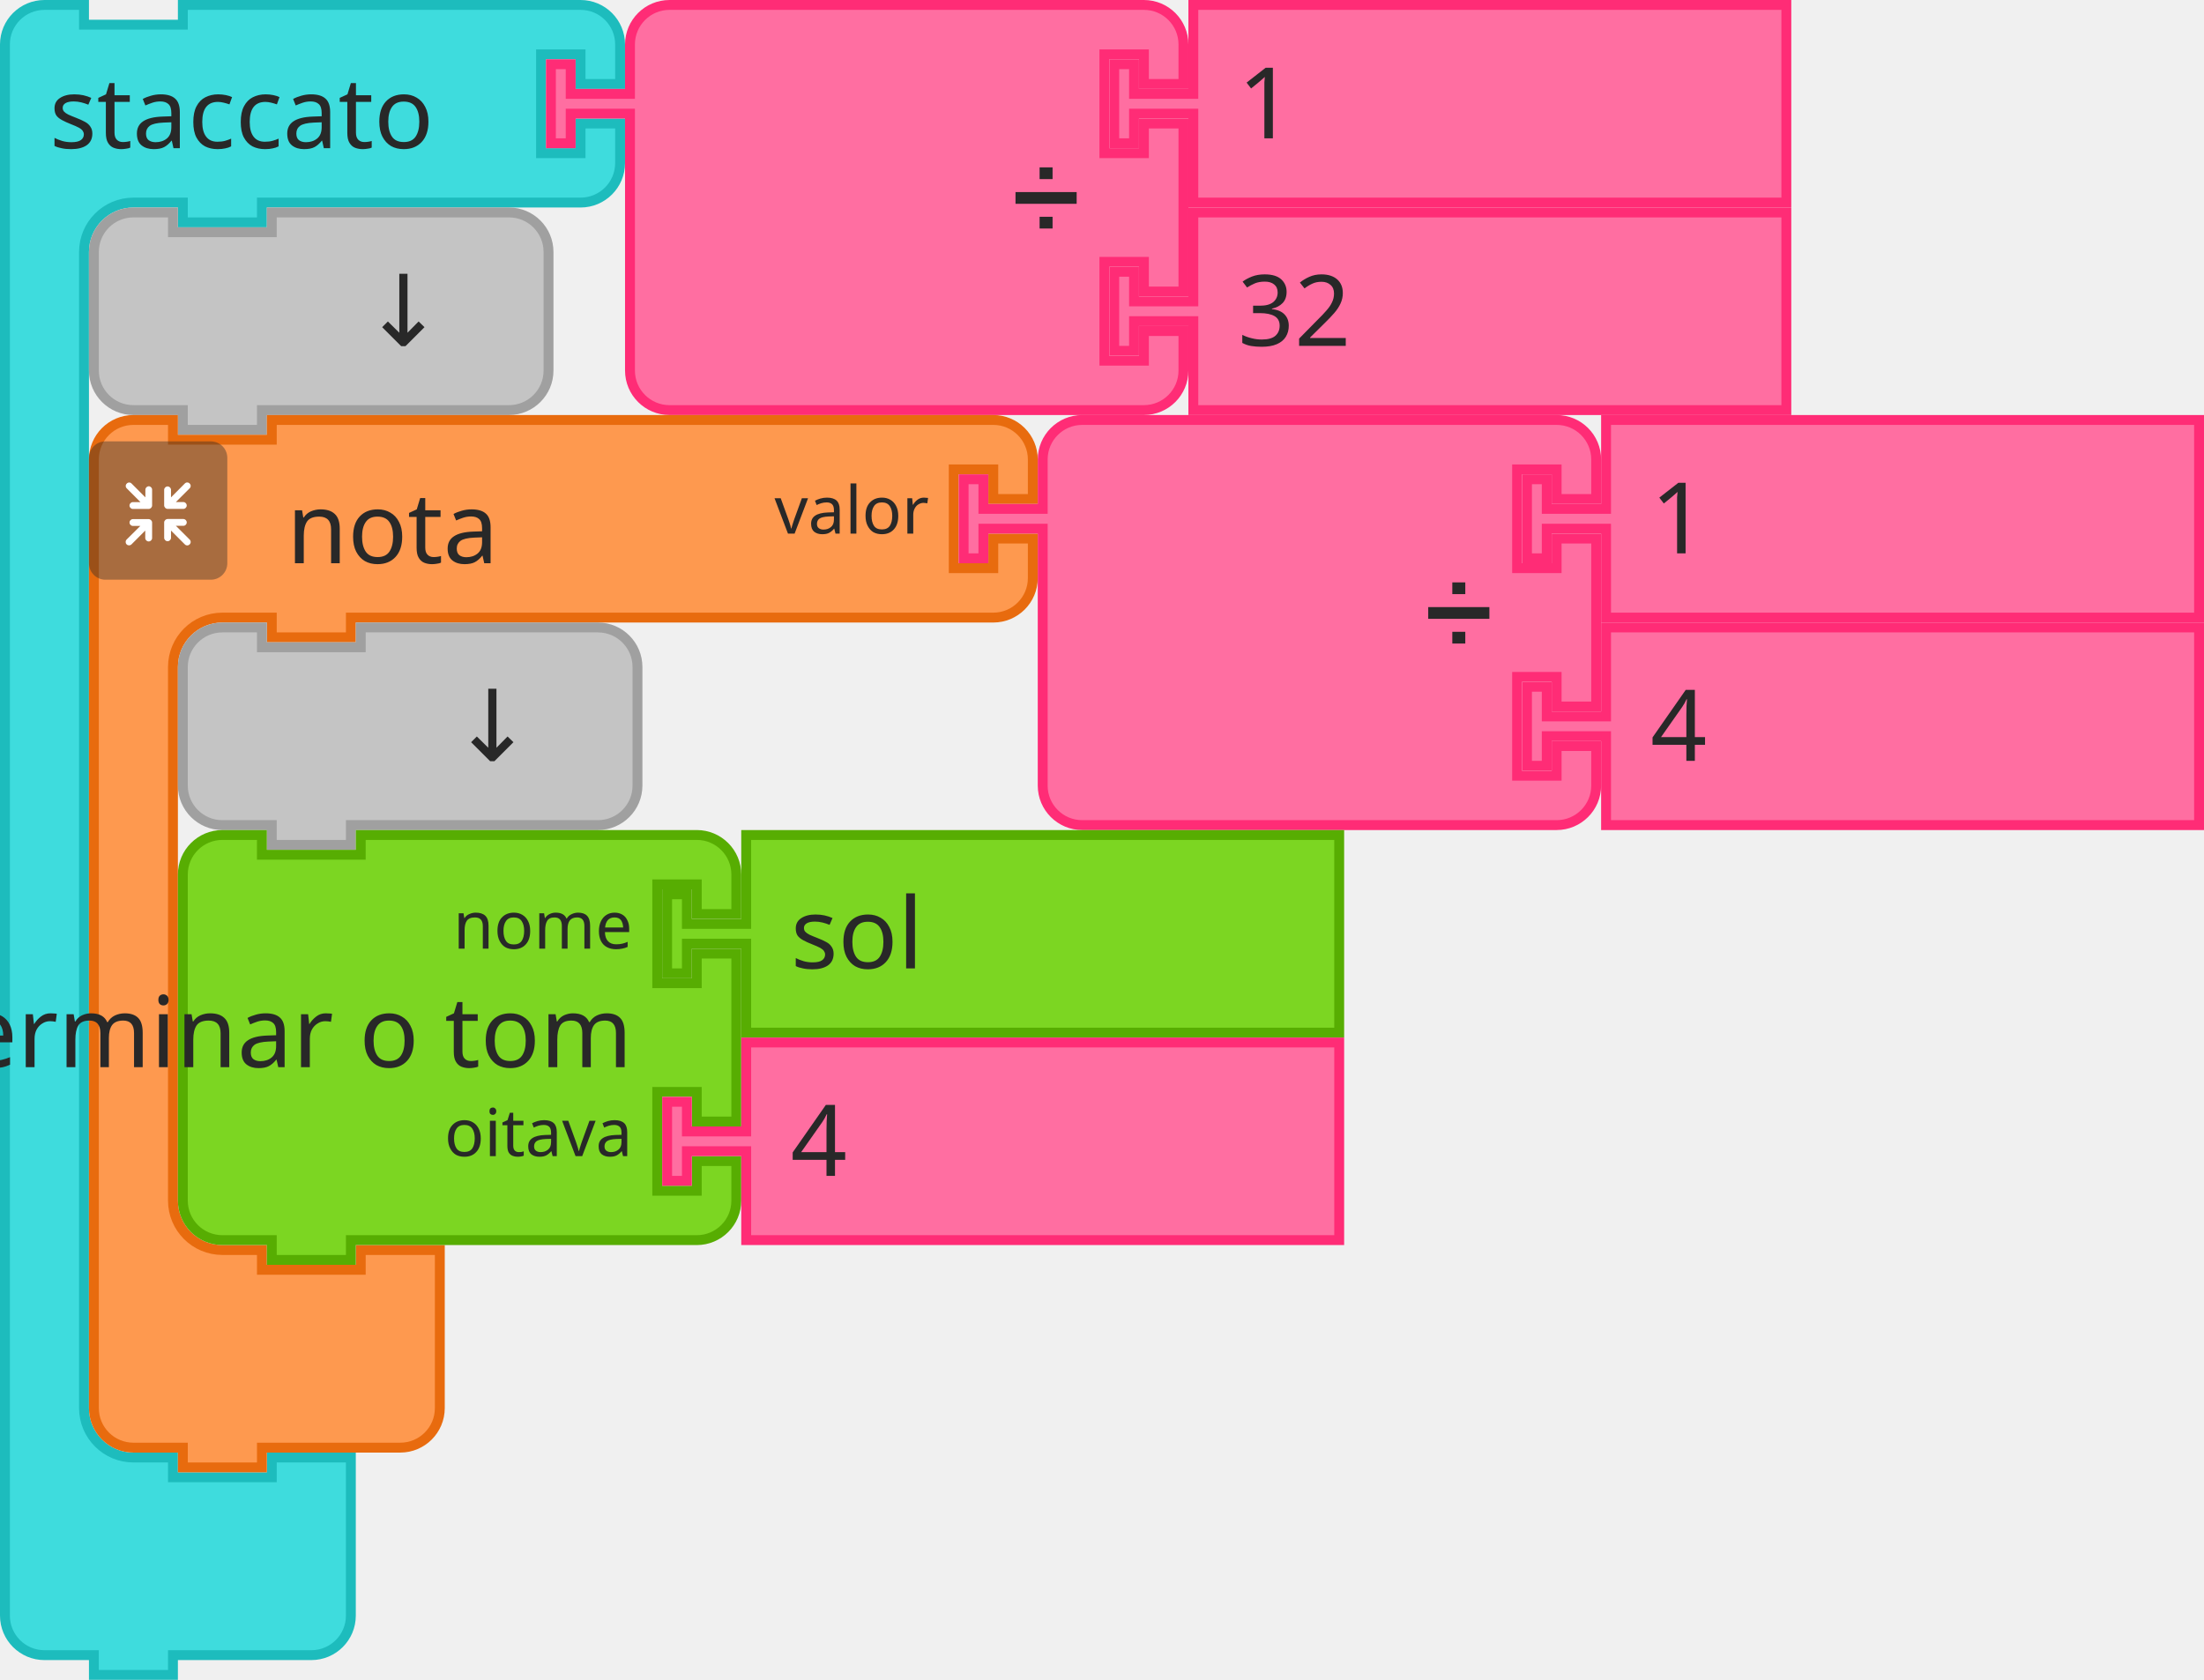
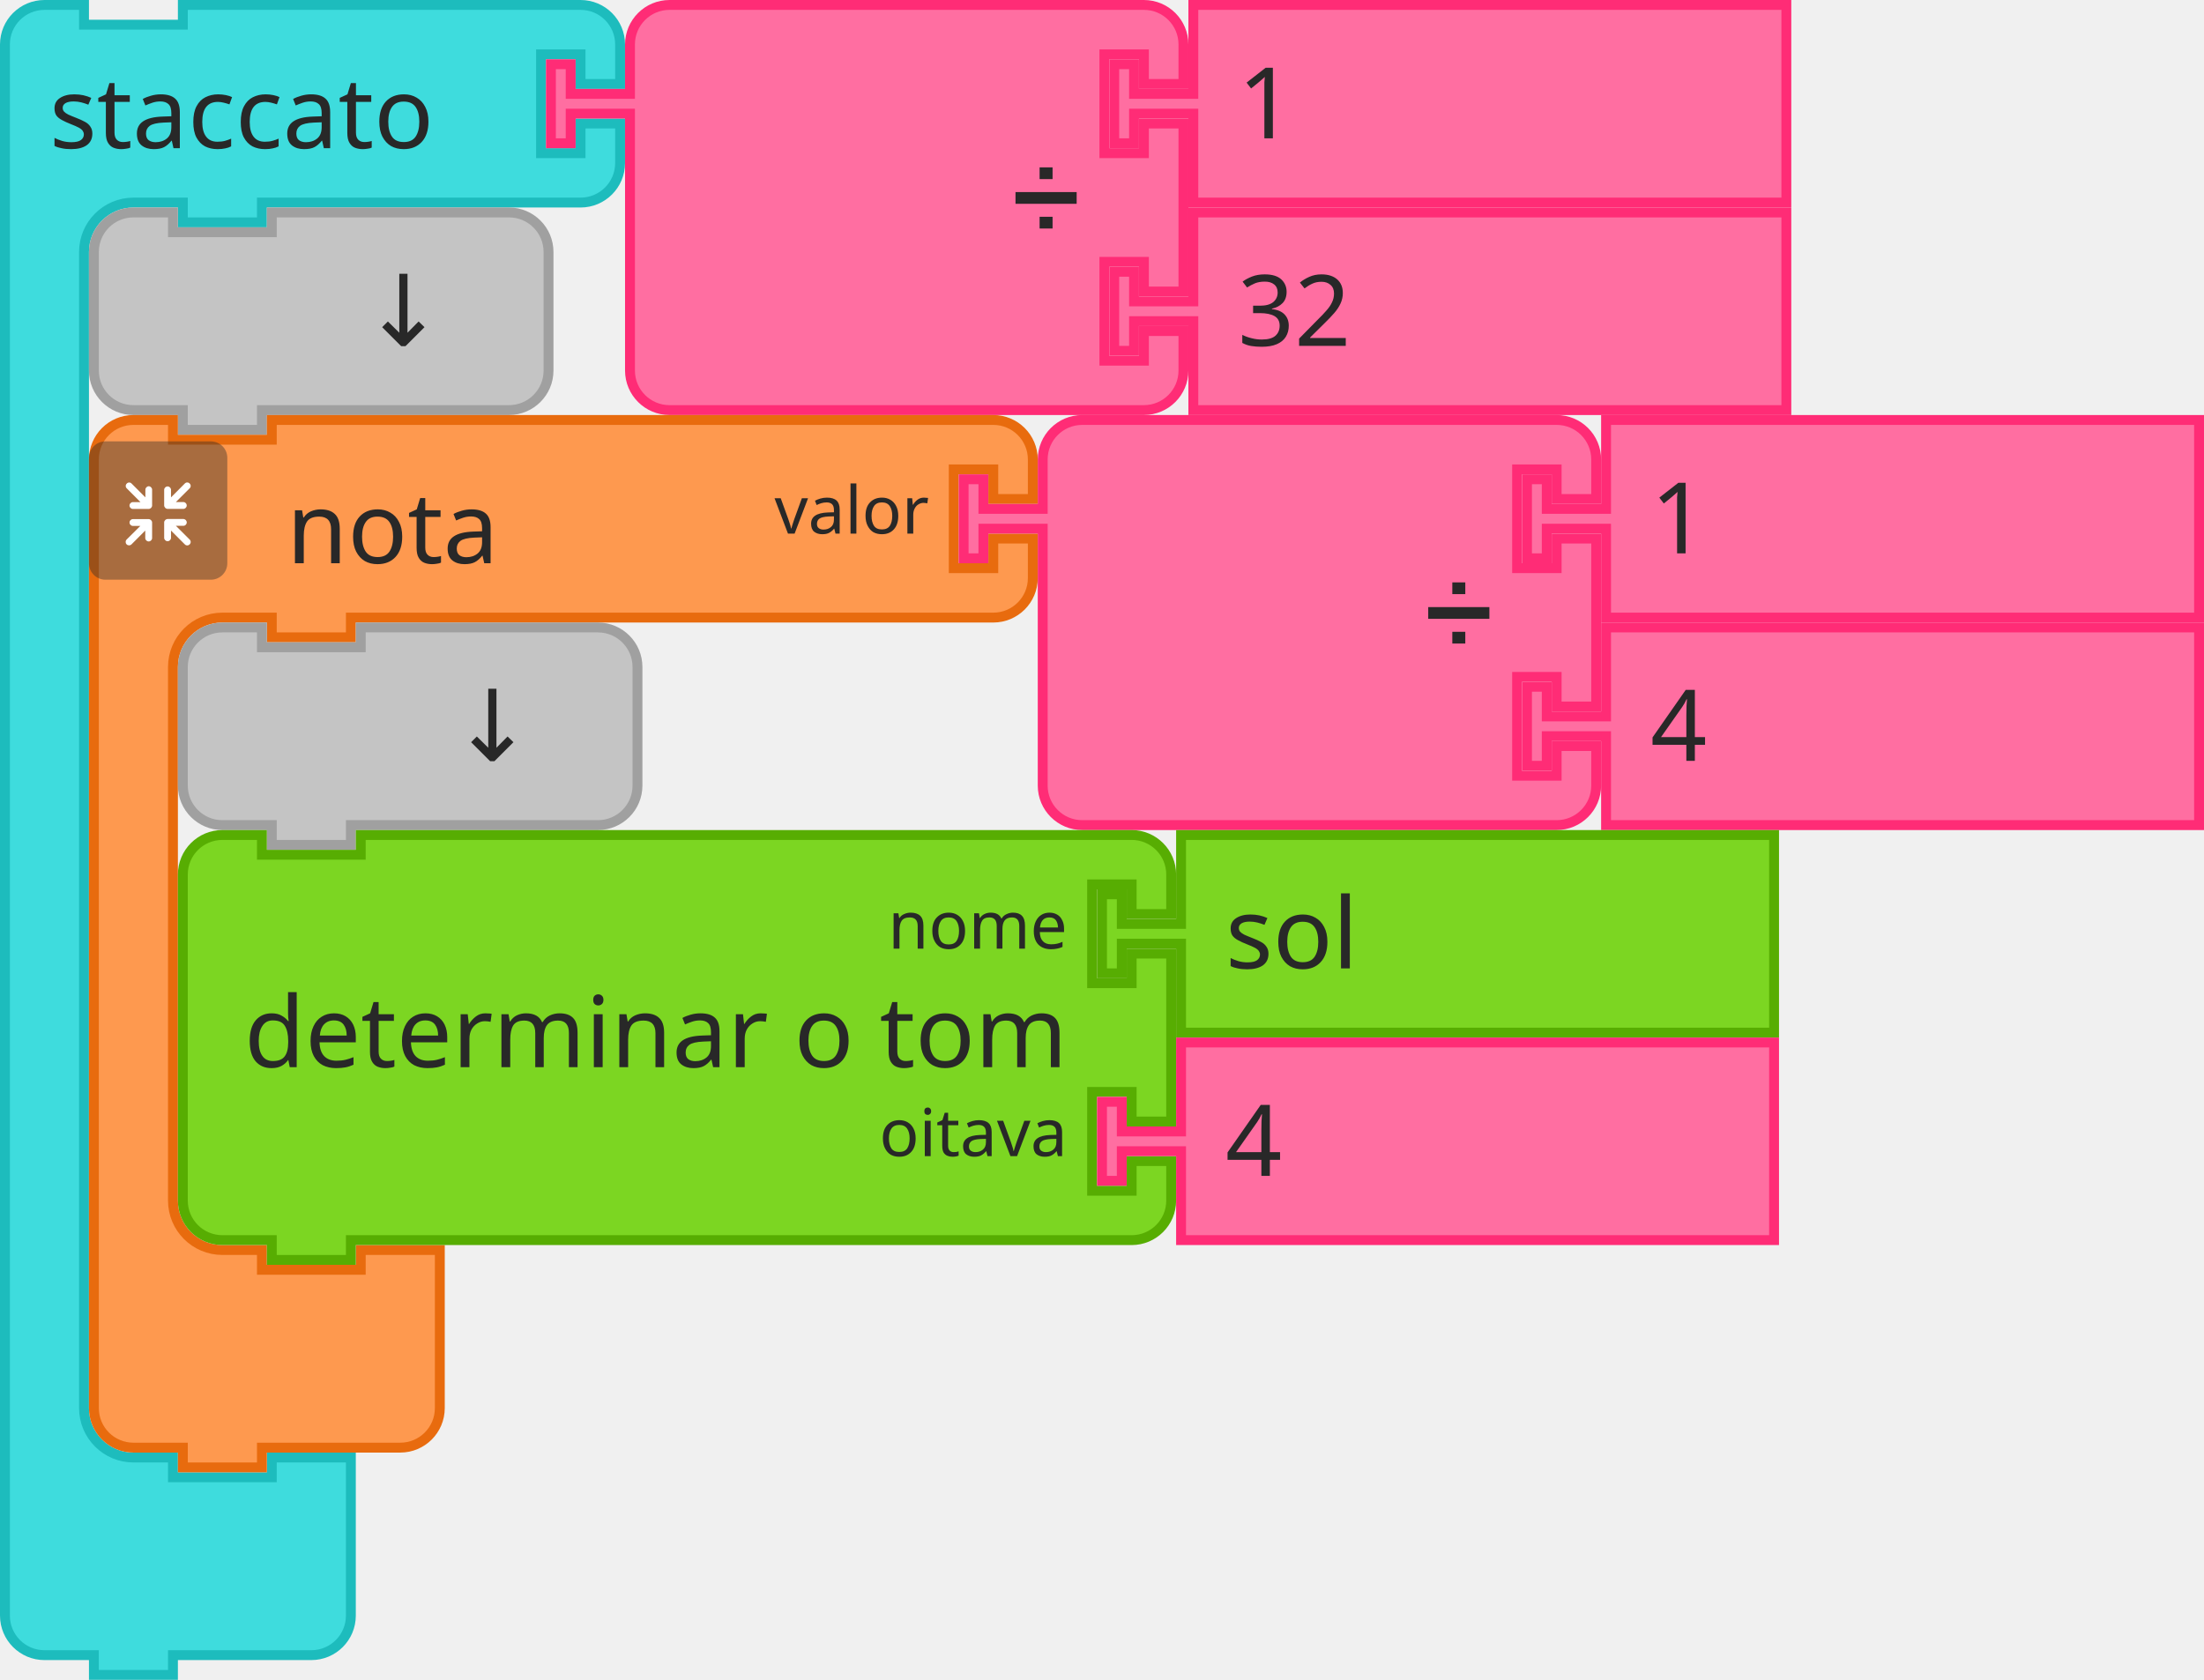
- <svg xmlns="http://www.w3.org/2000/svg" id="svg11666" version="1.1" viewBox="0 0 88.503 67.469" height="67.469mm" width="88.503mm">
+ <svg xmlns="http://www.w3.org/2000/svg" width="88.503mm" height="67.469mm" viewBox="0 0 88.503 67.469" version="1.1" id="svg11666">
  <defs id="defs11660" />
-   <g transform="translate(360.5987,-27.08534)" id="layer1">
-     <g transform="matrix(0.2645833,0,0,0.2645833,-426.48,-244.9063)" id="g9518">
-       <g transform="translate(249,1028)" id="g2210">
-         <g transform="scale(1.5)" id="g2208">
-           <path d="m 0.5,8.5 v -4 a 4,4 90 0 1 4,-4 h 4 v 2 h 10 v -2 h 9 27.241 4 a 4,4 90 0 1 4,4 v 4 h -4 v -3 h -4 v 10 h 4 v -3 h 4 v 4 a 4,4 90 0 1 -4,4 h -4 H 27.5 h -1 v 2 h -8 v -2 h -1 -4 a 5,5 90 0 0 -5,5 v 4 4 105 4 a 5,5 90 0 0 5,5 h 4 v 2 h 10 v -2 h 8 v 6 6 4 a 4,4 90 0 1 -4,4 h -4 -9 -1 v 2 h -8 v -2 h -1 -4 a 4,4 90 0 1 -4,-4 v -4 z" style="fill:#3edcdd;fill-opacity:1;stroke:#1dbcbd;stroke-width:1;stroke-linecap:round;stroke-opacity:1" id="path2198" />
-           <text style="font-size:10px;font-family:sans-serif;text-anchor:start;fill:#282828" id="text2202">
-             <tspan x="5" y="15" id="tspan2200">staccato</tspan>
-           </text>
-           <text style="font-size:6.667px;font-family:sans-serif;text-anchor:end;fill:#282828" id="text2206">
-             <tspan x="53" y="12" id="tspan2204" />
-           </text>
-         </g>
+   <g id="g2210" transform="matrix(0.2645833,0,0,0.2645833,-8.2999999e-7,3.24e-6)">
+     <g id="g2208" transform="scale(1.5)">
+       <path id="path2198" style="fill:#3edcdd;fill-opacity:1;stroke:#1dbcbd;stroke-width:1;stroke-linecap:round;stroke-opacity:1" d="m 0.5,8.5 v -4 a 4,4 90 0 1 4,-4 h 4 v 2 h 10 v -2 h 9 27.241 4 a 4,4 90 0 1 4,4 v 4 h -4 v -3 h -4 v 10 h 4 v -3 h 4 v 4 a 4,4 90 0 1 -4,4 h -4 H 27.5 h -1 v 2 h -8 v -2 h -1 -4 a 5,5 90 0 0 -5,5 v 4 4 105 4 a 5,5 90 0 0 5,5 h 4 v 2 h 10 v -2 h 8 v 6 6 4 a 4,4 90 0 1 -4,4 h -4 -9 -1 v 2 h -8 v -2 h -1 -4 a 4,4 90 0 1 -4,-4 v -4 z" />
+       <text id="text2202" style="font-size:10px;font-family:sans-serif;text-anchor:start;fill:#282828">
+         <tspan id="tspan2200" y="15" x="5">staccato</tspan>
+       </text>
+       <text id="text2206" style="font-size:6.667px;font-family:sans-serif;text-anchor:end;fill:#282828">
+         <tspan id="tspan2204" y="12" x="53" />
+       </text>
+     </g>
+   </g>
+   <g id="g2228" transform="matrix(0.2645833,0,0,0.2645833,21.92385,3.24e-6)">
+     <g id="g2226" transform="scale(1.5)">
+       <path id="path2212" style="fill:#ff6ea1;fill-opacity:1;stroke:#ff2c76;stroke-width:1;stroke-linecap:round;stroke-opacity:1" d="m 8.5,8.5 v -4 a 4,4 90 0 1 4,-4 h 4 10 30 4 a 4,4 90 0 1 4,4 v 4 h -4 v -3 h -4 v 10 h 4 v -3 h 4 v 17 h -4 v -3 h -4 v 10 h 4 v -3 h 4 v 4 a 4,4 90 0 1 -4,4 h -4 -30 -10 -4 a 4,4 90 0 1 -4,-4 v -4 -21 -1 h -6 v 3 h -2 v -8 h 2 v 3 h 6 z" />
+       <text id="text2216" style="font-size:9px;font-family:sans-serif;text-anchor:end;fill:#282828">
+         <tspan id="tspan2214" y="23" x="54">➗</tspan>
+       </text>
+       <text id="text2220" style="font-size:6px;font-family:sans-serif;text-anchor:end;fill:#282828">
+         <tspan id="tspan2218" y="12" x="54" />
+       </text>
+       <text id="text2224" style="font-size:6px;font-family:sans-serif;text-anchor:end;fill:#282828">
+         <tspan id="tspan2222" y="33" x="54" />
+       </text>
+     </g>
+   </g>
+   <g id="g2238" transform="matrix(0.2645833,0,0,0.2645833,44.54573,3.24e-6)">
+     <g id="g2236" transform="scale(1.5)">
+       <path id="path2230" style="fill:#ff6ea1;fill-opacity:1;stroke:#ff2c76;stroke-width:1;stroke-linecap:round;stroke-opacity:1" d="m 8.5,0.5 h 60 v 20 h -60 v -8 -1 h -6 v 3 h -2 v -8 h 2 v 3 h 6 v -1 z" />
+       <text id="text2234" style="font-size:10px;font-family:sans-serif;text-anchor:start;fill:#282828">
+         <tspan id="tspan2232" y="14" x="13">1</tspan>
+       </text>
+     </g>
+   </g>
+   <g id="g2248" transform="matrix(0.2645833,0,0,0.2645833,44.54573,8.334378)">
+     <g id="g2246" transform="scale(1.5)">
+       <path id="path2240" style="fill:#ff6ea1;fill-opacity:1;stroke:#ff2c76;stroke-width:1;stroke-linecap:round;stroke-opacity:1" d="m 8.5,0.5 h 60 v 20 h -60 v -8 -1 h -6 v 3 h -2 v -8 h 2 v 3 h 6 v -1 z" />
+       <text id="text2244" style="font-size:10px;font-family:sans-serif;text-anchor:start;fill:#282828">
+         <tspan id="tspan2242" y="14" x="13">32</tspan>
+       </text>
+     </g>
+   </g>
+   <g id="g2258" transform="matrix(0.2645833,0,0,0.2645833,3.571874,8.334378)">
+     <g id="g2256" transform="scale(1.5)">
+       <path id="path2250" style="fill:#c4c4c4;fill-opacity:1;stroke:#a0a0a0;stroke-width:1;stroke-linecap:round;stroke-opacity:1" d="m 0.5,8.5 v -4 a 4,4 90 0 1 4,-4 h 4 v 2 h 10 v -2 h 20 4 a 4,4 90 0 1 4,4 v 4 4 4 a 4,4 90 0 1 -4,4 h -4 -20 -1 v 2 h -8 v -2 h -1 -4 a 4,4 90 0 1 -4,-4 v -4 z" />
+       <text id="text2254" style="font-size:10px;font-family:sans-serif;text-anchor:end;fill:#282828">
+         <tspan id="tspan2252" y="14" x="36">↓</tspan>
+       </text>
+     </g>
+   </g>
+   <g transform="matrix(0.2645833,0,0,0.2645833,-65.88125,-271.9917)" id="g2430">
+     <g id="g2410" transform="translate(262.5,1091)">
+       <g id="g2408" transform="scale(1.5)">
+         <path id="path2398" style="fill:#fe994f;fill-opacity:1;stroke:#e86b0e;stroke-width:1;stroke-linecap:round;stroke-opacity:1" d="m 0.5,8.5 v -4 a 4,4 90 0 1 4,-4 h 4 v 2 h 10 v -2 h 9 60 4 a 4,4 90 0 1 4,4 v 4 h -4 v -3 h -4 v 10 h 4 v -3 h 4 v 4 a 4,4 90 0 1 -4,4 h -4 -60 -1 v 2 h -8 v -2 h -1 -4 a 5,5 90 0 0 -5,5 v 4 4 42 4 a 5,5 90 0 0 5,5 h 4 v 2 h 10 v -2 h 8 v 6 6 4 a 4,4 90 0 1 -4,4 h -4 -9 -1 v 2 h -8 v -2 h -1 -4 a 4,4 90 0 1 -4,-4 v -4 z" />
+         <text id="text2402" style="font-size:10px;font-family:sans-serif;text-anchor:start;fill:#282828">
+           <tspan id="tspan2400" y="15" x="20">nota</tspan>
+         </text>
+         <text id="text2406" style="font-size:6.667px;font-family:sans-serif;text-anchor:end;fill:#282828">
+           <tspan id="tspan2404" y="12" x="85">valor</tspan>
+         </text>
      </g>
-       <g transform="translate(331.8618,1028)" id="g2228">
-         <g transform="scale(1.5)" id="g2226">
-           <path d="m 8.5,8.5 v -4 a 4,4 90 0 1 4,-4 h 4 10 30 4 a 4,4 90 0 1 4,4 v 4 h -4 v -3 h -4 v 10 h 4 v -3 h 4 v 17 h -4 v -3 h -4 v 10 h 4 v -3 h 4 v 4 a 4,4 90 0 1 -4,4 h -4 -30 -10 -4 a 4,4 90 0 1 -4,-4 v -4 -21 -1 h -6 v 3 h -2 v -8 h 2 v 3 h 6 z" style="fill:#ff6ea1;fill-opacity:1;stroke:#ff2c76;stroke-width:1;stroke-linecap:round;stroke-opacity:1" id="path2212" />
-           <text style="font-size:9px;font-family:sans-serif;text-anchor:end;fill:#282828" id="text2216">
-             <tspan x="54" y="23" id="tspan2214">➗</tspan>
-           </text>
-           <text style="font-size:6px;font-family:sans-serif;text-anchor:end;fill:#282828" id="text2220">
-             <tspan x="54" y="12" id="tspan2218" />
-           </text>
-           <text style="font-size:6px;font-family:sans-serif;text-anchor:end;fill:#282828" id="text2224">
-             <tspan x="54" y="33" id="tspan2222" />
-           </text>
-         </g>
-       </g>
-       <g transform="translate(417.3618,1028)" id="g2238">
-         <g transform="scale(1.5)" id="g2236">
-           <path d="m 8.5,0.5 h 60 v 20 h -60 v -8 -1 h -6 v 3 h -2 v -8 h 2 v 3 h 6 v -1 z" style="fill:#ff6ea1;fill-opacity:1;stroke:#ff2c76;stroke-width:1;stroke-linecap:round;stroke-opacity:1" id="path2230" />
-           <text style="font-size:10px;font-family:sans-serif;text-anchor:start;fill:#282828" id="text2234">
-             <tspan x="13" y="14" id="tspan2232">1</tspan>
-           </text>
-         </g>
-       </g>
-       <g transform="translate(417.3618,1059.5)" id="g2248">
-         <g transform="scale(1.5)" id="g2246">
-           <path d="m 8.5,0.5 h 60 v 20 h -60 v -8 -1 h -6 v 3 h -2 v -8 h 2 v 3 h 6 v -1 z" style="fill:#ff6ea1;fill-opacity:1;stroke:#ff2c76;stroke-width:1;stroke-linecap:round;stroke-opacity:1" id="path2240" />
-           <text style="font-size:10px;font-family:sans-serif;text-anchor:start;fill:#282828" id="text2244">
-             <tspan x="13" y="14" id="tspan2242">32</tspan>
-           </text>
-         </g>
-       </g>
-       <g transform="translate(262.5,1059.5)" id="g2258">
-         <g transform="scale(1.5)" id="g2256">
-           <path d="m 0.5,8.5 v -4 a 4,4 90 0 1 4,-4 h 4 v 2 h 10 v -2 h 20 4 a 4,4 90 0 1 4,4 v 4 4 4 a 4,4 90 0 1 -4,4 h -4 -20 -1 v 2 h -8 v -2 h -1 -4 a 4,4 90 0 1 -4,-4 v -4 z" style="fill:#c4c4c4;fill-opacity:1;stroke:#a0a0a0;stroke-width:1;stroke-linecap:round;stroke-opacity:1" id="path2250" />
-           <text style="font-size:10px;font-family:sans-serif;text-anchor:end;fill:#282828" id="text2254">
-             <tspan x="36" y="14" id="tspan2252">↓</tspan>
-           </text>
-         </g>
-       </g>
-       <g id="g2430">
-         <g transform="translate(262.5,1091)" id="g2410">
-           <g transform="scale(1.5)" id="g2408">
-             <path d="m 0.5,8.5 v -4 a 4,4 90 0 1 4,-4 h 4 v 2 h 10 v -2 h 9 60 4 a 4,4 90 0 1 4,4 v 4 h -4 v -3 h -4 v 10 h 4 v -3 h 4 v 4 a 4,4 90 0 1 -4,4 h -4 -60 -1 v 2 h -8 v -2 h -1 -4 a 5,5 90 0 0 -5,5 v 4 4 42 4 a 5,5 90 0 0 5,5 h 4 v 2 h 10 v -2 h 8 v 6 6 4 a 4,4 90 0 1 -4,4 h -4 -9 -1 v 2 h -8 v -2 h -1 -4 a 4,4 90 0 1 -4,-4 v -4 z" style="fill:#fe994f;fill-opacity:1;stroke:#e86b0e;stroke-width:1;stroke-linecap:round;stroke-opacity:1" id="path2398" />
-             <text style="font-size:10px;font-family:sans-serif;text-anchor:start;fill:#282828" id="text2402">
-               <tspan x="20" y="15" id="tspan2400">nota</tspan>
-             </text>
-             <text style="font-size:6.667px;font-family:sans-serif;text-anchor:end;fill:#282828" id="text2406">
-               <tspan x="85" y="12" id="tspan2404">valor</tspan>
-             </text>
+     </g>
+     <g id="g2428" transform="matrix(0.5,0,0,0.5,262.5,1095)">
+       <g id="g2426" style="isolation:isolate">
+         <g data-name="レイヤー 2" id="g2424">
+           <g id="g2422">
+             <rect id="rect2412" style="opacity:0.4;mix-blend-mode:multiply;fill:#292929" ry="5" rx="5" height="42" width="42" x="0" y="0" />
+             <path id="path2414" style="fill:#ffffff" d="m 30.56,29.8 -4.17,-4.16 h 2.26 a 1.035,1.035 0 1 0 0,-2.07 h -4.71 a 1.08,1.08 0 0 0 -1.11,1 v 0 c 0,0 0,0 0,0.06 v 4.64 0 a 1.04,1.04 0 1 0 2.08,0 v -2.19 l 4.19,4.19 a 1,1 0 0 0 1.46,0 1,1 0 0 0 0,-1.47 z" />
+             <path id="path2416" style="fill:#ffffff" d="m 19.17,24.6 a 1.08,1.08 0 0 0 -1.11,-1 h -4.71 a 1.035,1.035 0 1 0 0,2.07 h 2.25 l -4.16,4.13 a 1.039,1.039 0 0 0 1.47,1.47 l 4.18,-4.19 v 2.26 a 1.04,1.04 0 1 0 2.08,0 V 24.7 c 0,0 0,0 0,-0.06 a 0.08,0.08 0 0 1 0,-0.04 z" />
+             <path id="path2418" style="fill:#ffffff" d="m 23.94,20.5 h 4.7 a 1.04,1.04 0 1 0 0,-2.08 h -2.25 l 4.17,-4.16 a 1,1 0 0 0 0,-1.47 1,1 0 0 0 -1.46,0 L 24.91,17 v -2.28 a 1.04,1.04 0 1 0 -2.08,0 v 4.64 a 0.43,0.43 0 0 0 0,0.05 v 0.05 a 1.09,1.09 0 0 0 1.11,1.04 z" />
+             <path id="path2420" style="fill:#ffffff" d="m 18.13,13.62 a 1.08,1.08 0 0 0 -1,1.09 V 17 l -4.18,-4.19 a 1,1 0 0 0 -1.47,0 1,1 0 0 0 0,1.46 l 4.16,4.17 h -2.29 a 1.04,1.04 0 1 0 0,2.08 h 4.71 a 1.09,1.09 0 0 0 1.11,-1 c 0,0 0,0 0,-0.06 v -4.75 a 1.07,1.07 0 0 0 -1.04,-1.09 z" />
          </g>
-         </g>
-         <g transform="matrix(0.5,0,0,0.5,262.5,1095)" id="g2428">
-           <g style="isolation:isolate" id="g2426">
-             <g id="g2424" data-name="レイヤー 2">
-               <g id="g2422">
-                 <rect y="0" x="0" width="42" height="42" rx="5" ry="5" style="opacity:0.4;mix-blend-mode:multiply;fill:#292929" id="rect2412" />
-                 <path d="m 30.56,29.8 -4.17,-4.16 h 2.26 a 1.035,1.035 0 1 0 0,-2.07 h -4.71 a 1.08,1.08 0 0 0 -1.11,1 v 0 c 0,0 0,0 0,0.06 v 4.64 0 a 1.04,1.04 0 1 0 2.08,0 v -2.19 l 4.19,4.19 a 1,1 0 0 0 1.46,0 1,1 0 0 0 0,-1.47 z" style="fill:#ffffff" id="path2414" />
-                 <path d="m 19.17,24.6 a 1.08,1.08 0 0 0 -1.11,-1 h -4.71 a 1.035,1.035 0 1 0 0,2.07 h 2.25 l -4.16,4.13 a 1.039,1.039 0 0 0 1.47,1.47 l 4.18,-4.19 v 2.26 a 1.04,1.04 0 1 0 2.08,0 V 24.7 c 0,0 0,0 0,-0.06 a 0.08,0.08 0 0 1 0,-0.04 z" style="fill:#ffffff" id="path2416" />
-                 <path d="m 23.94,20.5 h 4.7 a 1.04,1.04 0 1 0 0,-2.08 h -2.25 l 4.17,-4.16 a 1,1 0 0 0 0,-1.47 1,1 0 0 0 -1.46,0 L 24.91,17 v -2.28 a 1.04,1.04 0 1 0 -2.08,0 v 4.64 a 0.43,0.43 0 0 0 0,0.05 v 0.05 a 1.09,1.09 0 0 0 1.11,1.04 z" style="fill:#ffffff" id="path2418" />
-                 <path d="m 18.13,13.62 a 1.08,1.08 0 0 0 -1,1.09 V 17 l -4.18,-4.19 a 1,1 0 0 0 -1.47,0 1,1 0 0 0 0,1.46 l 4.16,4.17 h -2.29 a 1.04,1.04 0 1 0 0,2.08 h 4.71 a 1.09,1.09 0 0 0 1.11,-1 c 0,0 0,0 0,-0.06 v -4.75 a 1.07,1.07 0 0 0 -1.04,-1.09 z" style="fill:#ffffff" id="path2420" />
-               </g>
-             </g>
-           </g>
-         </g>
-       </g>
-       <g transform="translate(394.5,1091)" id="g2448">
-         <g transform="scale(1.5)" id="g2446">
-           <path d="m 8.5,8.5 v -4 a 4,4 90 0 1 4,-4 h 4 10 30 4 a 4,4 90 0 1 4,4 v 4 h -4 v -3 h -4 v 10 h 4 v -3 h 4 v 17 h -4 v -3 h -4 v 10 h 4 v -3 h 4 v 4 a 4,4 90 0 1 -4,4 h -4 -30 -10 -4 a 4,4 90 0 1 -4,-4 v -4 -21 -1 h -6 v 3 h -2 v -8 h 2 v 3 h 6 z" style="fill:#ff6ea1;fill-opacity:1;stroke:#ff2c76;stroke-width:1;stroke-linecap:round;stroke-opacity:1" id="path2432" />
-           <text style="font-size:9px;font-family:sans-serif;text-anchor:end;fill:#282828" id="text2436">
-             <tspan x="54" y="23" id="tspan2434">➗</tspan>
-           </text>
-           <text style="font-size:6px;font-family:sans-serif;text-anchor:end;fill:#282828" id="text2440">
-             <tspan x="54" y="12" id="tspan2438" />
-           </text>
-           <text style="font-size:6px;font-family:sans-serif;text-anchor:end;fill:#282828" id="text2444">
-             <tspan x="54" y="33" id="tspan2442" />
-           </text>
-         </g>
-       </g>
-       <g transform="translate(480,1091)" id="g2458">
-         <g transform="scale(1.5)" id="g2456">
-           <path d="m 8.5,0.5 h 60 v 20 h -60 v -8 -1 h -6 v 3 h -2 v -8 h 2 v 3 h 6 v -1 z" style="fill:#ff6ea1;fill-opacity:1;stroke:#ff2c76;stroke-width:1;stroke-linecap:round;stroke-opacity:1" id="path2450" />
-           <text style="font-size:10px;font-family:sans-serif;text-anchor:start;fill:#282828" id="text2454">
-             <tspan x="13" y="14" id="tspan2452">1</tspan>
-           </text>
-         </g>
-       </g>
-       <g transform="translate(480,1122.5)" id="g2468">
-         <g transform="scale(1.5)" id="g2466">
-           <path d="m 8.5,0.5 h 60 v 20 h -60 v -8 -1 h -6 v 3 h -2 v -8 h 2 v 3 h 6 v -1 z" style="fill:#ff6ea1;fill-opacity:1;stroke:#ff2c76;stroke-width:1;stroke-linecap:round;stroke-opacity:1" id="path2460" />
-           <text style="font-size:10px;font-family:sans-serif;text-anchor:start;fill:#282828" id="text2464">
-             <tspan x="13" y="14" id="tspan2462">4</tspan>
-           </text>
-         </g>
-       </g>
-       <g transform="translate(276,1122.5)" id="g2478">
-         <g transform="scale(1.5)" id="g2476">
-           <path d="m 0.5,8.5 v -4 a 4,4 90 0 1 4,-4 h 4 v 2 h 10 v -2 h 20 4 a 4,4 90 0 1 4,4 v 4 4 4 a 4,4 90 0 1 -4,4 h -4 -20 -1 v 2 h -8 v -2 h -1 -4 a 4,4 90 0 1 -4,-4 v -4 z" style="fill:#c4c4c4;fill-opacity:1;stroke:#a0a0a0;stroke-width:1;stroke-linecap:round;stroke-opacity:1" id="path2470" />
-           <text style="font-size:10px;font-family:sans-serif;text-anchor:end;fill:#282828" id="text2474">
-             <tspan x="36" y="14" id="tspan2472">↓</tspan>
-           </text>
-         </g>
-       </g>
-       <g transform="translate(276,1154)" id="g2496">
-         <g transform="scale(1.5)" id="g2494">
-           <path d="m 0.5,8.5 v -4 a 4,4 90 0 1 4,-4 h 4 v 2 h 10 v -2 h 30 4 a 4,4 90 0 1 4,4 v 4 h -4 v -3 h -4 v 10 h 4 v -3 h 4 v 17 h -4 v -3 h -4 v 10 h 4 v -3 h 4 v 4 a 4,4 90 0 1 -4,4 h -4 -30 -1 v 2 h -8 v -2 h -1 -4 a 4,4 90 0 1 -4,-4 v -4 -21 z" style="fill:#7cd622;fill-opacity:1;stroke:#57ad02;stroke-width:1;stroke-linecap:round;stroke-opacity:1" id="path2480" />
-           <text style="font-size:10px;font-family:sans-serif;text-anchor:end;fill:#282828" id="text2484">
-             <tspan x="46" y="24" id="tspan2482">determinar o tom</tspan>
-           </text>
-           <text style="font-size:6.667px;font-family:sans-serif;text-anchor:end;fill:#282828" id="text2488">
-             <tspan x="46" y="12" id="tspan2486">nome</tspan>
-           </text>
-           <text style="font-size:6.667px;font-family:sans-serif;text-anchor:end;fill:#282828" id="text2492">
-             <tspan x="46" y="33" id="tspan2490">oitava</tspan>
-           </text>
-         </g>
-       </g>
-       <g transform="translate(349.5,1154)" id="g2506">
-         <g transform="scale(1.5)" id="g2504">
-           <path d="m 8.5,0.5 h 60 v 20 h -60 v -8 -1 h -6 v 3 h -2 v -8 h 2 v 3 h 6 v -1 z" style="fill:#7cd622;fill-opacity:1;stroke:#57ad02;stroke-width:1;stroke-linecap:round;stroke-opacity:1" id="path2498" />
-           <text style="font-size:10px;font-family:sans-serif;text-anchor:start;fill:#282828" id="text2502">
-             <tspan x="13" y="14" id="tspan2500">sol</tspan>
-           </text>
-         </g>
-       </g>
-       <g transform="translate(349.5,1185.5)" id="g2516">
-         <g transform="scale(1.5)" id="g2514">
-           <path d="m 8.5,0.5 h 60 v 20 h -60 v -8 -1 h -6 v 3 h -2 v -8 h 2 v 3 h 6 v -1 z" style="fill:#ff6ea1;fill-opacity:1;stroke:#ff2c76;stroke-width:1;stroke-linecap:round;stroke-opacity:1" id="path2508" />
-           <text style="font-size:10px;font-family:sans-serif;text-anchor:start;fill:#282828" id="text2512">
-             <tspan x="13" y="14" id="tspan2510">4</tspan>
-           </text>
        </g>
      </g>
    </g>
  </g>
+   <g id="g2448" transform="matrix(0.2645833,0,0,0.2645833,38.49687,16.66875)">
+     <g id="g2446" transform="scale(1.5)">
+       <path id="path2432" style="fill:#ff6ea1;fill-opacity:1;stroke:#ff2c76;stroke-width:1;stroke-linecap:round;stroke-opacity:1" d="m 8.5,8.5 v -4 a 4,4 90 0 1 4,-4 h 4 10 30 4 a 4,4 90 0 1 4,4 v 4 h -4 v -3 h -4 v 10 h 4 v -3 h 4 v 17 h -4 v -3 h -4 v 10 h 4 v -3 h 4 v 4 a 4,4 90 0 1 -4,4 h -4 -30 -10 -4 a 4,4 90 0 1 -4,-4 v -4 -21 -1 h -6 v 3 h -2 v -8 h 2 v 3 h 6 z" />
+       <text id="text2436" style="font-size:9px;font-family:sans-serif;text-anchor:end;fill:#282828">
+         <tspan id="tspan2434" y="23" x="54">➗</tspan>
+       </text>
+       <text id="text2440" style="font-size:6px;font-family:sans-serif;text-anchor:end;fill:#282828">
+         <tspan id="tspan2438" y="12" x="54" />
+       </text>
+       <text id="text2444" style="font-size:6px;font-family:sans-serif;text-anchor:end;fill:#282828">
+         <tspan id="tspan2442" y="33" x="54" />
+       </text>
+     </g>
+   </g>
+   <g id="g2458" transform="matrix(0.2645833,0,0,0.2645833,61.11875,16.66875)">
+     <g id="g2456" transform="scale(1.5)">
+       <path id="path2450" style="fill:#ff6ea1;fill-opacity:1;stroke:#ff2c76;stroke-width:1;stroke-linecap:round;stroke-opacity:1" d="m 8.5,0.5 h 60 v 20 h -60 v -8 -1 h -6 v 3 h -2 v -8 h 2 v 3 h 6 v -1 z" />
+       <text id="text2454" style="font-size:10px;font-family:sans-serif;text-anchor:start;fill:#282828">
+         <tspan id="tspan2452" y="14" x="13">1</tspan>
+       </text>
+     </g>
+   </g>
+   <g id="g2468" transform="matrix(0.2645833,0,0,0.2645833,61.11875,25.00313)">
+     <g id="g2466" transform="scale(1.5)">
+       <path id="path2460" style="fill:#ff6ea1;fill-opacity:1;stroke:#ff2c76;stroke-width:1;stroke-linecap:round;stroke-opacity:1" d="m 8.5,0.5 h 60 v 20 h -60 v -8 -1 h -6 v 3 h -2 v -8 h 2 v 3 h 6 v -1 z" />
+       <text id="text2464" style="font-size:10px;font-family:sans-serif;text-anchor:start;fill:#282828">
+         <tspan id="tspan2462" y="14" x="13">4</tspan>
+       </text>
+     </g>
+   </g>
+   <g id="g2478" transform="matrix(0.2645833,0,0,0.2645833,7.143749,25.00313)">
+     <g id="g2476" transform="scale(1.5)">
+       <path id="path2470" style="fill:#c4c4c4;fill-opacity:1;stroke:#a0a0a0;stroke-width:1;stroke-linecap:round;stroke-opacity:1" d="m 0.5,8.5 v -4 a 4,4 90 0 1 4,-4 h 4 v 2 h 10 v -2 h 20 4 a 4,4 90 0 1 4,4 v 4 4 4 a 4,4 90 0 1 -4,4 h -4 -20 -1 v 2 h -8 v -2 h -1 -4 a 4,4 90 0 1 -4,-4 v -4 z" />
+       <text id="text2474" style="font-size:10px;font-family:sans-serif;text-anchor:end;fill:#282828">
+         <tspan id="tspan2472" y="14" x="36">↓</tspan>
+       </text>
+     </g>
+   </g>
+   <g id="g2496" transform="matrix(0.2645833,0,0,0.2645833,24.60626,33.3375)">
+     <g id="g2494" transform="scale(1.5)">
+       <path id="path2480" style="fill:#7cd622;fill-opacity:1;stroke:#57ad02;stroke-width:1;stroke-linecap:round;stroke-opacity:1" d="m -43.5,8.5 v -4 c 0,-2.209 1.791,-4 4,-4 h 4 v 2 h 10 v -2 H 48.5 h 4 c 2.209,0 4,1.791 4,4 v 4 h -4 v -3 h -4 v 10 h 4 v -3 h 4 v 17 h -4 v -3 h -4 v 10 h 4 v -3 h 4 v 4 c 0,2.209 -1.791,4 -4,4 h -4 -74 -1 v 2 h -8 v -2 h -1 -4 c -2.209,0 -4,-1.791 -4,-4 v -4 -21 z" />
+       <text id="text2484" style="font-size:10px;font-family:sans-serif;text-anchor:end;fill:#282828">
+         <tspan id="tspan2482" y="24" x="46">determinar o tom</tspan>
+       </text>
+       <text id="text2488" style="font-size:6.667px;font-family:sans-serif;text-anchor:end;fill:#282828">
+         <tspan id="tspan2486" y="12" x="46">nome</tspan>
+       </text>
+       <text id="text2492" style="font-size:6.667px;font-family:sans-serif;text-anchor:end;fill:#282828">
+         <tspan id="tspan2490" y="33" x="46">oitava</tspan>
+       </text>
+     </g>
+   </g>
+   <g id="g2506" transform="matrix(0.2645833,0,0,0.2645833,44.05313,33.3375)">
+     <g id="g2504" transform="scale(1.5)">
+       <path id="path2498" style="fill:#7cd622;fill-opacity:1;stroke:#57ad02;stroke-width:1;stroke-linecap:round;stroke-opacity:1" d="m 8.5,0.5 h 60 v 20 h -60 v -8 -1 h -6 v 3 h -2 v -8 h 2 v 3 h 6 v -1 z" />
+       <text id="text2502" style="font-size:10px;font-family:sans-serif;text-anchor:start;fill:#282828">
+         <tspan id="tspan2500" y="14" x="13">sol</tspan>
+       </text>
+     </g>
+   </g>
+   <g id="g2516" transform="matrix(0.2645833,0,0,0.2645833,44.05313,41.67188)">
+     <g id="g2514" transform="scale(1.5)">
+       <path id="path2508" style="fill:#ff6ea1;fill-opacity:1;stroke:#ff2c76;stroke-width:1;stroke-linecap:round;stroke-opacity:1" d="m 8.5,0.5 h 60 v 20 h -60 v -8 -1 h -6 v 3 h -2 v -8 h 2 v 3 h 6 v -1 z" />
+       <text id="text2512" style="font-size:10px;font-family:sans-serif;text-anchor:start;fill:#282828">
+         <tspan id="tspan2510" y="14" x="13">4</tspan>
+       </text>
+     </g>
+   </g>
</svg>
